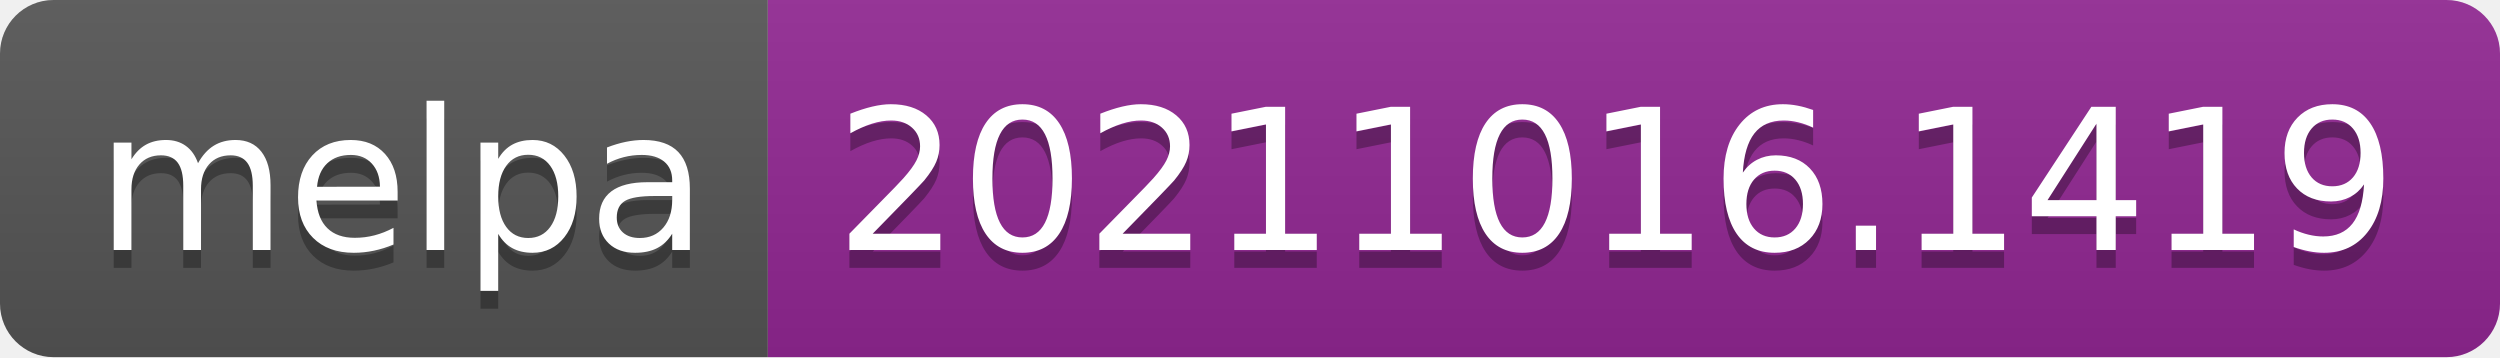
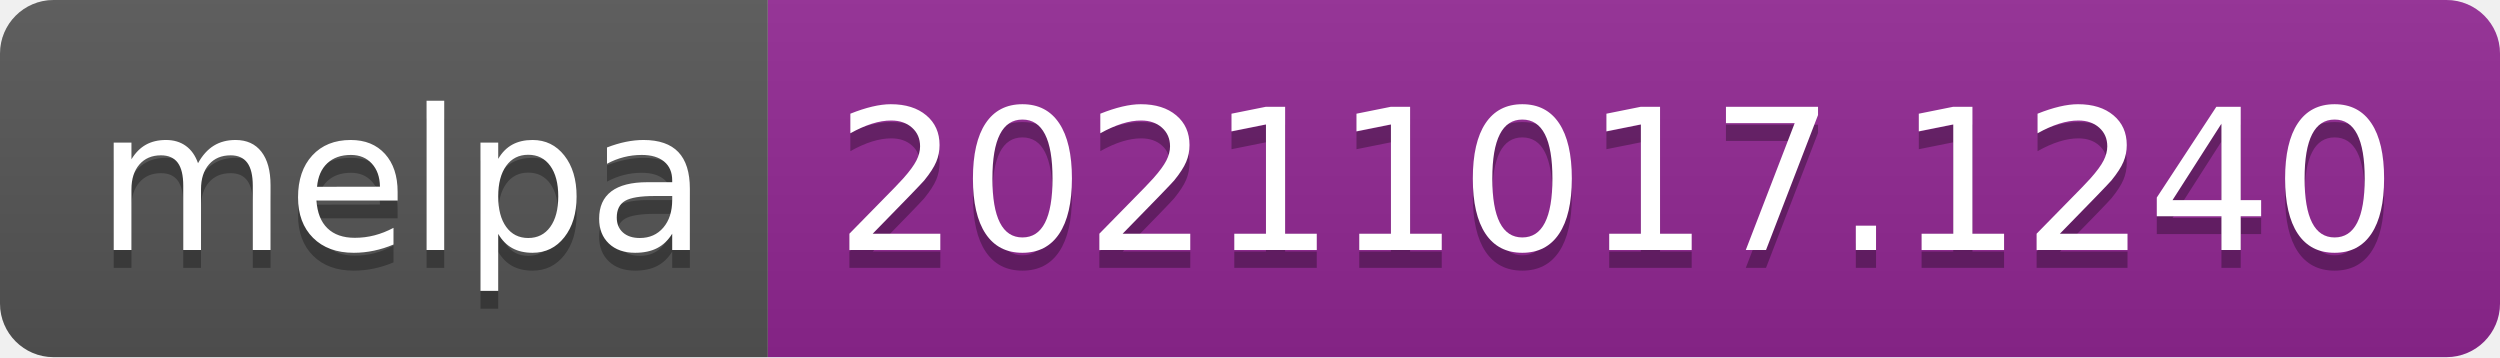
- <svg xmlns="http://www.w3.org/2000/svg" width="140" height="20" role="img" aria-label="melpa: 20211016.1419">
+ <svg xmlns="http://www.w3.org/2000/svg" width="140" height="20" role="img" aria-label="melpa: 20211017.1240">
  <linearGradient id="s" x2="0" y2="100%">
    <stop offset="0" stop-color="#bbb" stop-opacity=".1" />
    <stop offset="1" stop-opacity=".1" />
  </linearGradient>
  <clipPath id="r">
    <rect width="140" height="20" rx="3" fill="#fff" />
  </clipPath>
  <g clip-path="url(#r)">
    <rect width="43" height="20" fill="#555" />
    <rect x="43" width="97" height="20" fill="#922793" />
    <rect width="140" height="20" fill="url(#s)" />
  </g>
  <g fill="#fff" text-anchor="middle" font-family="Verdana,Geneva,DejaVu Sans,sans-serif" text-rendering="geometricPrecision" font-size="110">
    <text aria-hidden="true" x="225" y="150" fill="#010101" fill-opacity=".3" transform="scale(.1)" textLength="330">melpa</text>
    <text x="225" y="140" transform="scale(.1)" fill="#fff" textLength="330">melpa</text>
-     <text aria-hidden="true" x="905" y="150" fill="#010101" fill-opacity=".3" transform="scale(.1)" textLength="870">20211016.1419</text>
-     <text x="905" y="140" transform="scale(.1)" fill="#fff" textLength="870">20211016.1419</text>
+     <text aria-hidden="true" x="905" y="150" fill="#010101" fill-opacity=".3" transform="scale(.1)" textLength="870">20211017.1240</text>
+     <text x="905" y="140" transform="scale(.1)" fill="#fff" textLength="870">20211017.1240</text>
  </g>
</svg>
